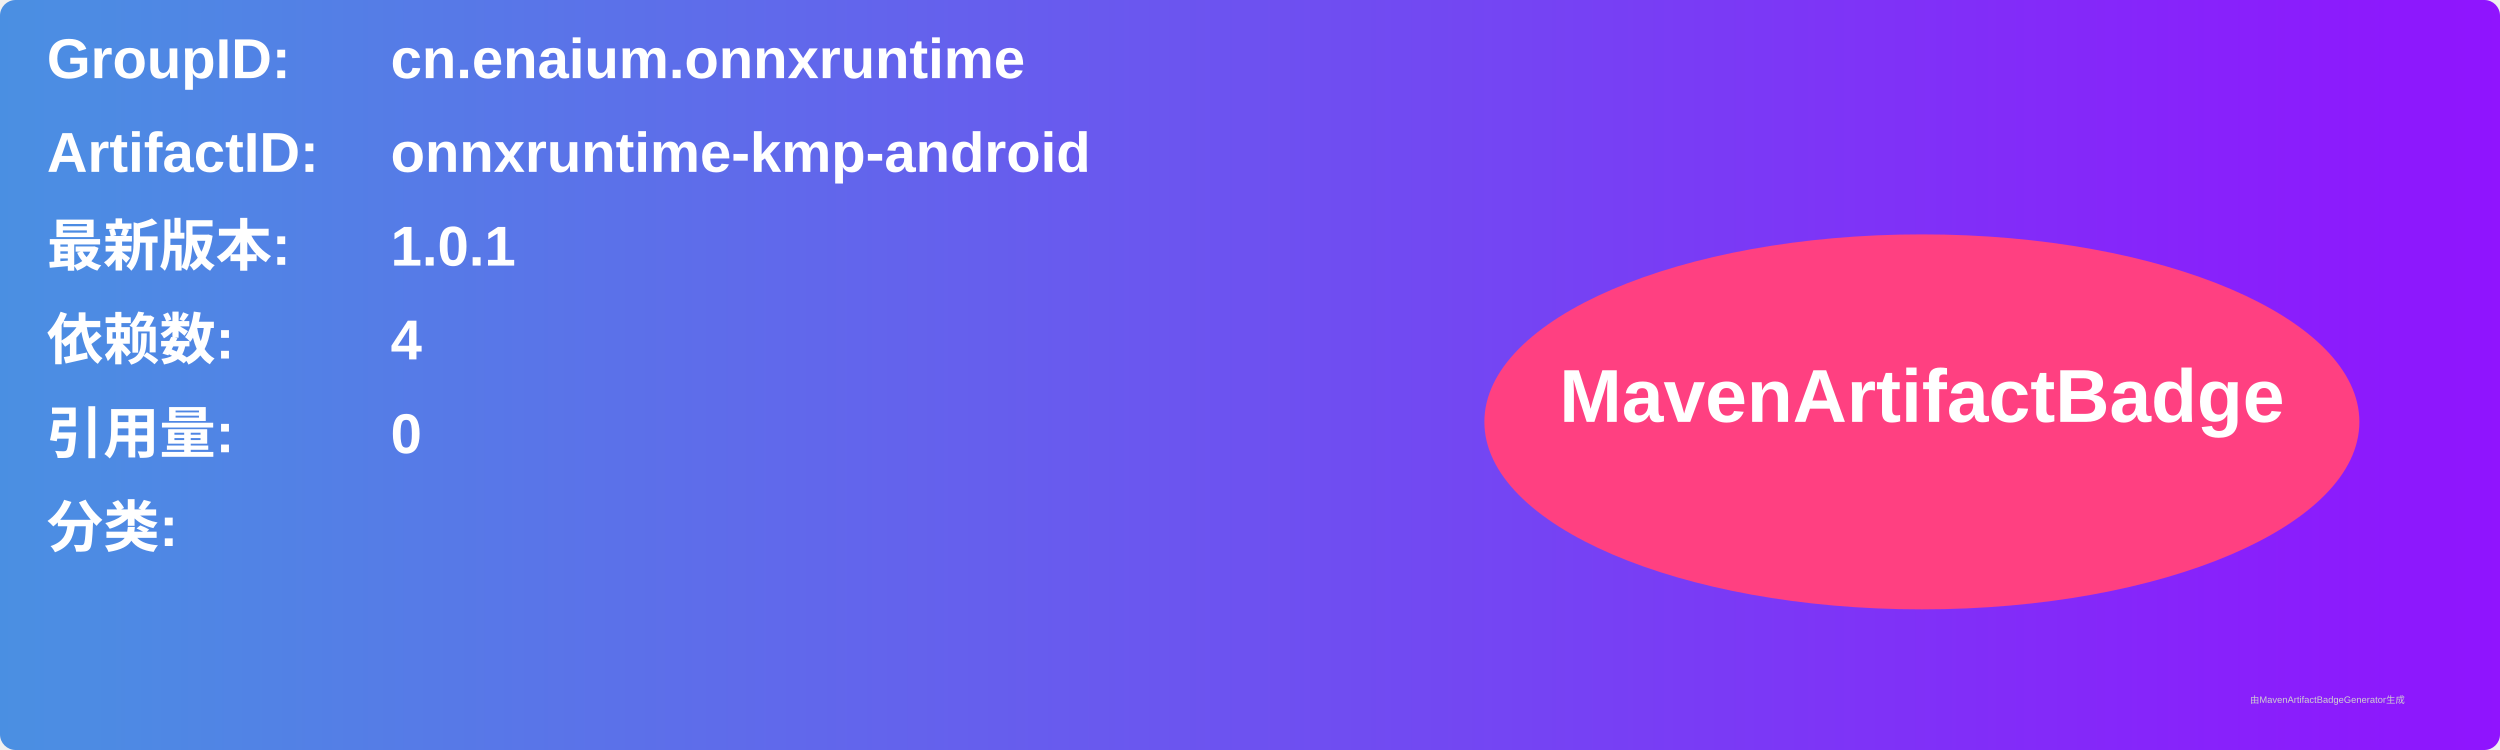
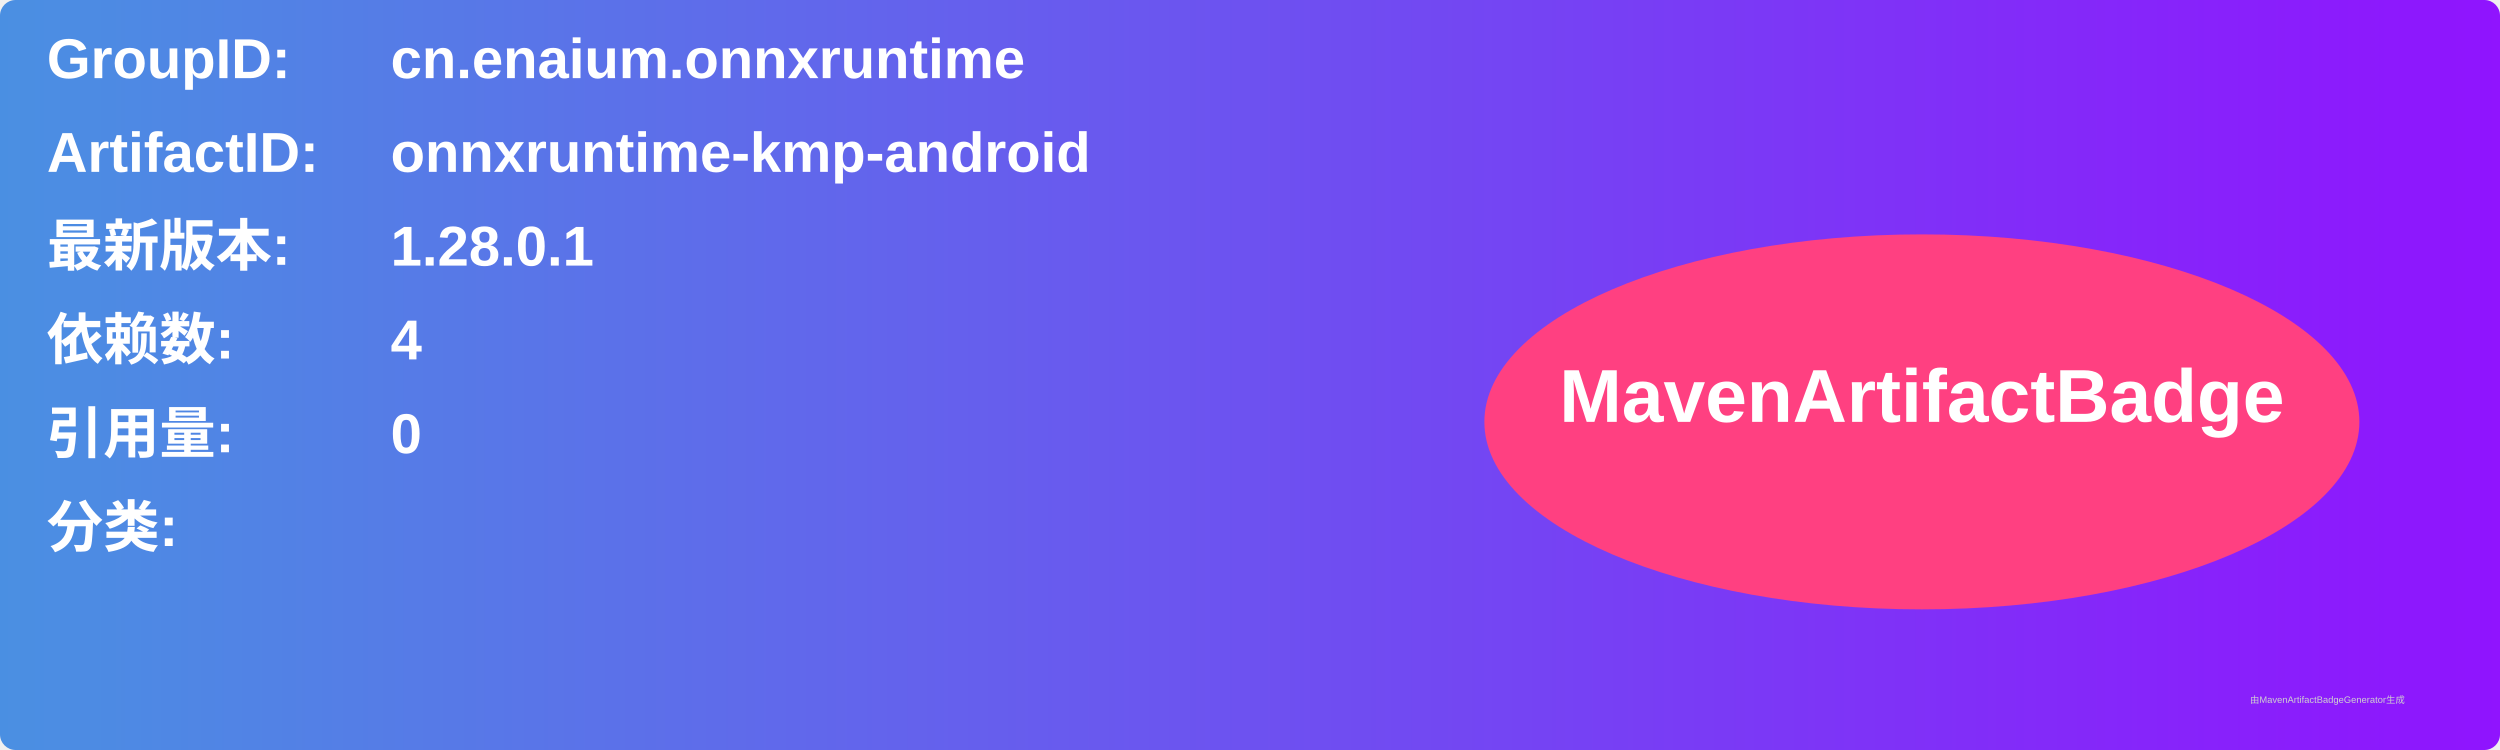
<svg xmlns="http://www.w3.org/2000/svg" width="800" height="240" viewBox="0 0 800 240">
  <linearGradient id="grad" x1="0%" y1="0%" x2="100%" y2="0%">
    <stop offset="0%" stop-color="#4a90e2" />
    <stop offset="100%" stop-color="#9013fe" />
  </linearGradient>
  <rect width="100%" height="100%" rx="5" ry="5" fill="url(#grad)" />
  <g transform="translate(15, 15)">
    <text x="0" y="10" font-family="Arial" font-size="18" fill="white" font-weight="bold" width="260">GroupID:</text>
    <text x="110" y="10" font-family="Arial" font-size="18" fill="white" font-weight="bold" width="460">cn.enaium.onnxruntime</text>
    <text x="0" y="40" font-family="Arial" font-size="18" fill="white" font-weight="bold" width="260">ArtifactID:</text>
    <text x="110" y="40" font-family="Arial" font-size="18" fill="white" font-weight="bold" width="460">onnxruntime-kmp-android</text>
    <text x="0" y="70" font-family="Arial" font-size="18" fill="white" font-weight="bold">最新版本:</text>
    <text x="110" y="70" font-family="Arial" font-size="18" fill="white" font-weight="bold">
-       <tspan font-weight="bold">1.0.1</tspan>
+       <tspan font-weight="bold">1.28.0.1</tspan>
    </text>
    <text x="0" y="100" font-family="Arial" font-size="18" fill="white" font-weight="bold">依赖数: </text>
    <text x="110" y="100" font-family="Arial" font-size="18" fill="white">
      <tspan font-weight="bold">4</tspan>
    </text>
    <text x="0" y="130" font-family="Arial" font-size="18" fill="white" font-weight="bold">引用量: </text>
    <text x="110" y="130" font-family="Arial" font-size="18" fill="white">
      <tspan font-weight="bold">0</tspan>
    </text>
    <text x="0" y="160" font-family="Arial" font-size="18" fill="white" font-weight="bold">分类:</text>
    <text x="10" y="190" font-family="Arial" font-size="10" fill="white">
      <tspan font-weight="bold" />
    </text>
    <ellipse cx="600" cy="120" rx="140" ry="60" fill="#ff4081" />
    <text x="600" y="120" text-anchor="middle" font-family="Arial" font-size="24" fill="white" font-weight="bold">MavenArtifactBadge</text>
  </g>
  <text x="720" y="225" font-family="Arial" font-size="3" fill="#d0d0d0">由MavenArtifactBadgeGenerator生成</text>
</svg>
